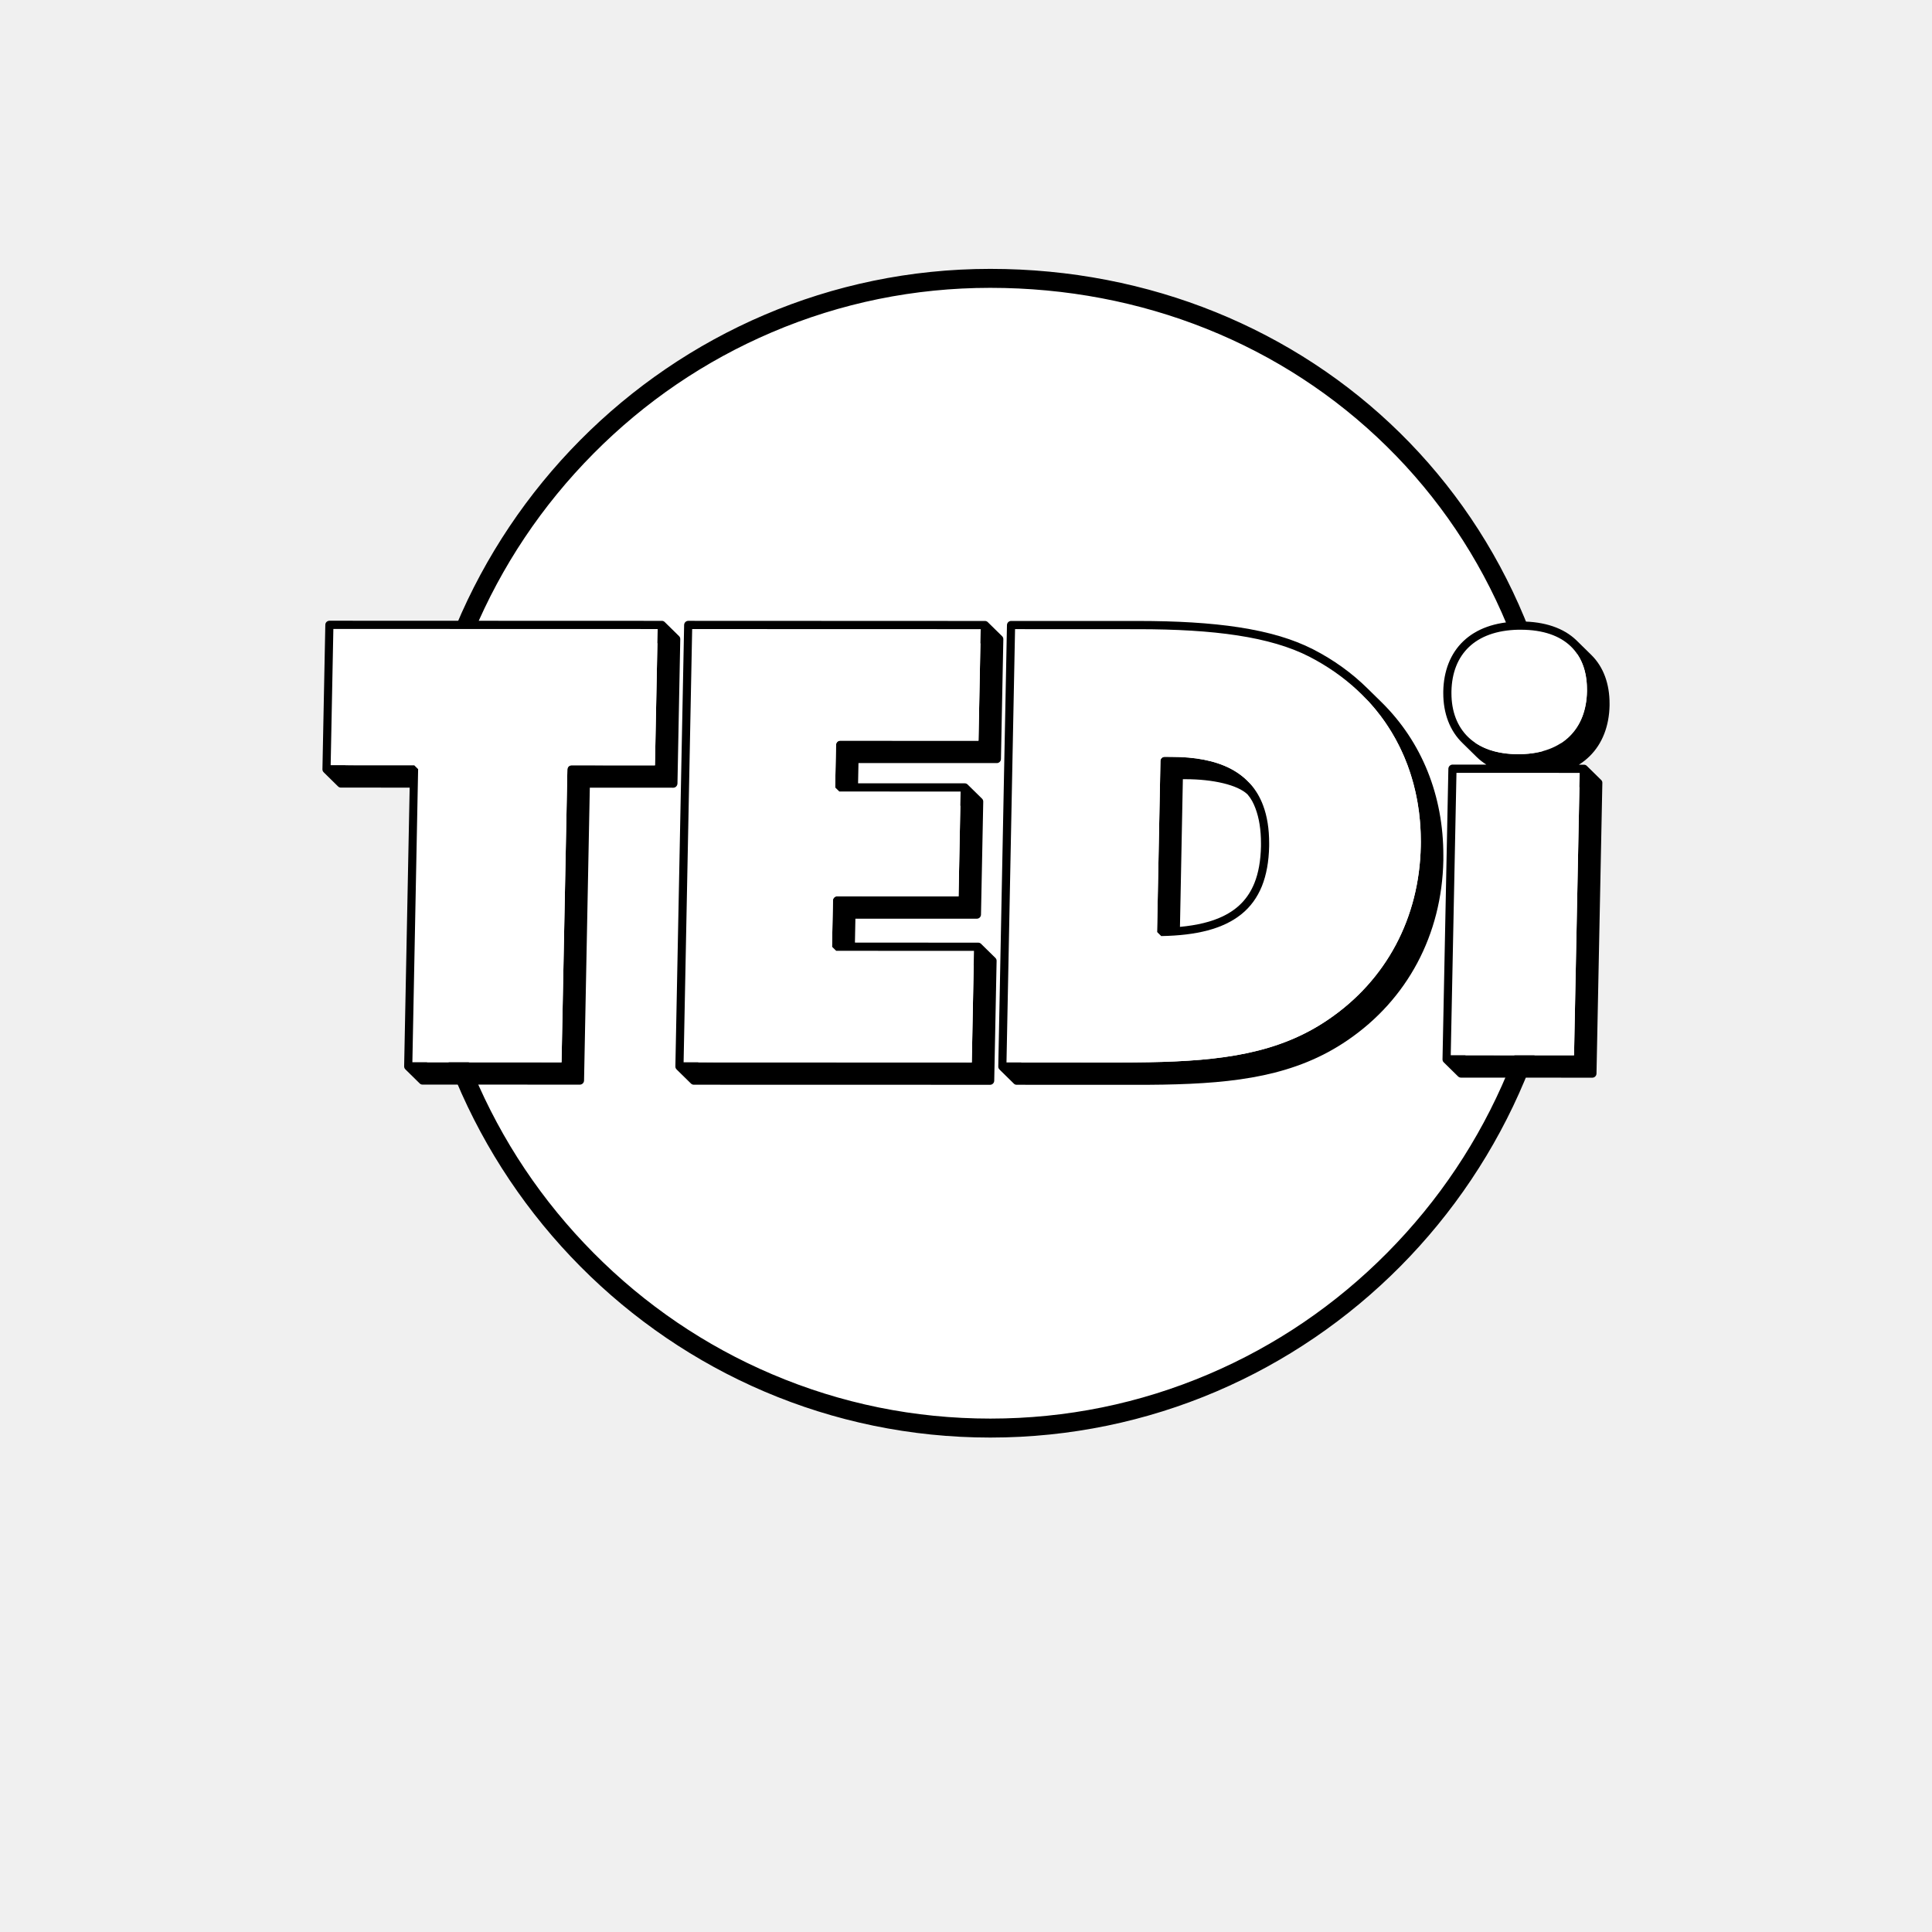
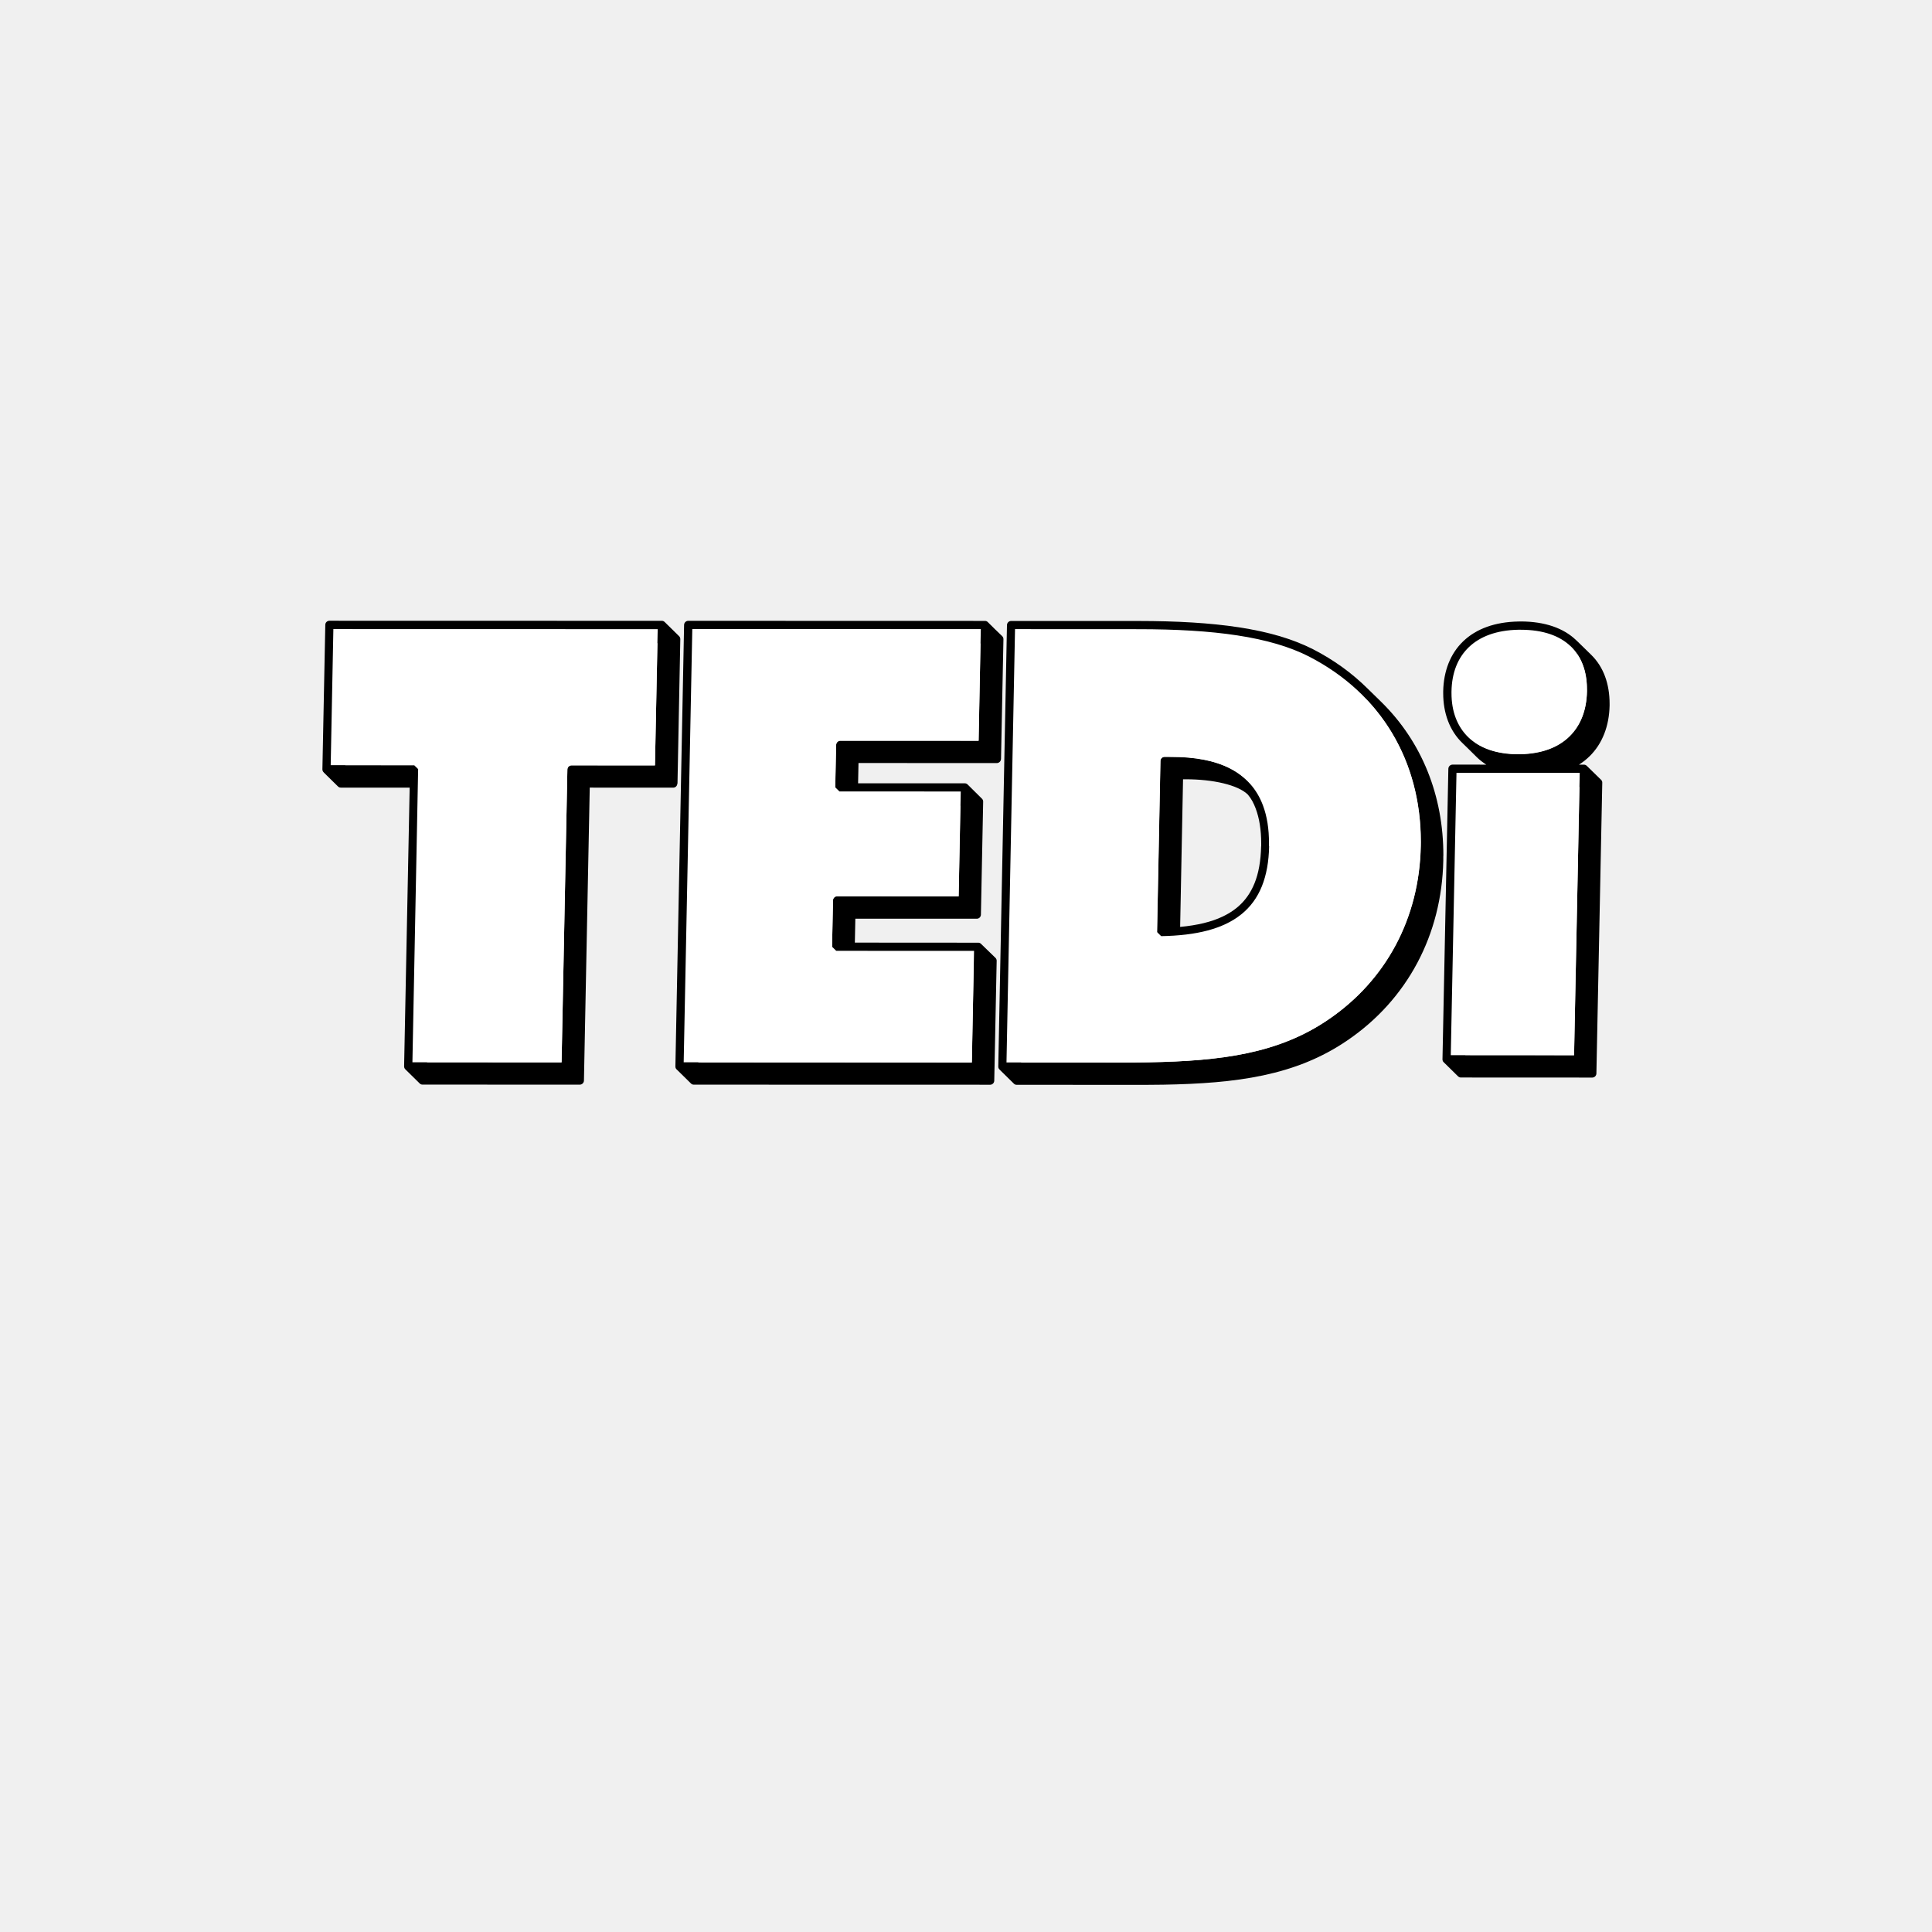
<svg xmlns="http://www.w3.org/2000/svg" viewBox="0 0 24 24" width="24pt" height="24pt" version="1.1" id="svg3169">
  <defs id="defs3173" />
-   <g id="g9565" transform="matrix(0.03628243,0,0,0.03656545,3.818529,3.075515)">
-     <path d="M 233.81,401.05 C 126.157,401.05 38.549,313.466 38.518,205.811 38.488,98.125 126.071,10.488 233.757,10.458 c 52.852,0 101.854,19.456 138.044,54.785 36.94,36.061 57.293,85.942 57.31,140.454 0.031,107.686 -87.554,195.321 -195.24,195.354 h -0.061 z" fill="#FFFFFF" id="path9535" />
-     <path d="m 233.824,13.679 c 51.938,0 100.14,19.132 135.725,53.871 17.702,17.281 31.557,37.689 41.178,60.659 10.054,23.996 15.154,50.067 15.162,77.488 0.008,25.934 -5.062,51.089 -15.069,74.768 -9.667,22.874 -23.512,43.42 -41.147,61.067 -17.637,17.647 -38.175,31.503 -61.044,41.183 -23.673,10.021 -48.825,15.106 -74.757,15.113 h -0.062 c -25.926,0 -51.073,-5.075 -74.744,-15.085 -22.868,-9.67 -43.407,-23.515 -61.048,-41.151 C 80.376,323.956 66.525,303.42 56.848,280.556 46.83,256.886 41.747,231.739 41.739,205.809 c -0.007,-25.932 5.062,-51.087 15.07,-74.765 9.668,-22.875 23.512,-43.42 41.149,-61.068 17.636,-17.647 38.174,-31.503 61.043,-41.184 23.672,-10.021 48.824,-15.106 74.755,-15.113 h 0.068 M 233.82,7.236 h -0.064 C 124.119,7.268 35.265,96.175 35.297,205.811 c 0.031,109.621 88.907,198.46 198.513,198.46 h 0.062 C 343.514,404.238 432.364,315.335 432.333,205.695 432.297,89.619 343.121,7.234 233.82,7.236" id="path9537" />
-     <path d="M 233.871,391.386 C 131.356,391.419 48.214,308.329 48.182,205.811 48.151,103.285 131.241,20.154 233.756,20.122 335.988,20.09 419.445,99.243 419.445,205.696 c 0,102.518 -83.054,185.657 -185.574,185.69" fill="#FFFFFF" id="path9539" />
-     <path d="M 172.353,374.013 C 79.425,340.058 31.601,237.195 65.549,144.268 99.493,51.338 202.352,3.539 295.28,37.496 388.211,71.452 436.028,174.312 402.078,267.235 368.13,360.174 265.278,407.966 172.353,374.013" fill="#FFFFFF" id="path9541" />
-     <path d="m 126.704,182.095 0.962,-49.083 a 1.345,1.345 0 0 0 -0.406,-1.001 l -2.217,-2.165 c -0.909,-0.884 -1.811,-1.766 -2.717,-2.647 l 0.011,0.013 a 1.347,1.347 0 0 0 -0.96,-0.401 l -113.82,-0.04 a 1.5,1.5 0 0 0 -0.996,0.402 1.38,1.38 0 0 0 -0.423,0.983 l -0.987,49.1 c 0,0.441 0.206,0.829 0.523,1.084 -0.032,-0.025 -0.07,-0.051 -0.102,-0.084 1.645,1.607 3.289,3.207 4.934,4.812 0.245,0.239 0.583,0.388 0.953,0.392 l 23.556,0.009 -1.888,94.683 c -0.012,0.442 0.186,0.834 0.498,1.089 -0.031,-0.022 -0.06,-0.046 -0.087,-0.068 l 4.932,4.809 c 0.243,0.237 0.575,0.387 0.947,0.375 l 53.921,0.018 a 1.428,1.428 0 0 0 1.383,-1.383 l 1.973,-99.508 28.588,0.016 c 0.366,-0.005 0.729,-0.145 0.995,-0.42 0.252,-0.254 0.406,-0.62 0.427,-0.985 m -37.699,-4.809 -1.988,99.508 -46.046,-0.026 1.876,-94.699 a 1.35,1.35 0 0 0 -0.406,-1.008 c -1.644,-1.6 -3.289,-3.206 -4.934,-4.806 0.003,0.004 0.006,0.01 0.01,0.013 a 1.364,1.364 0 0 0 -0.961,-0.4 l -23.558,-0.017 0.824,-41.481 106.017,0.033 -0.841,41.496 -28.605,-0.018 c -0.753,0.012 -1.363,0.63 -1.388,1.405 M 37.89,176.975 c -0.007,-0.044 -0.023,-0.086 -0.036,-0.128 0.013,0.042 0.029,0.084 0.036,0.128 m -0.201,-0.499 c -0.024,-0.037 -0.053,-0.066 -0.08,-0.101 0.027,0.035 0.056,0.064 0.08,0.101 m 84.819,-49.059 c -0.022,-0.031 -0.048,-0.06 -0.071,-0.086 0.023,0.026 0.049,0.055 0.071,0.086 m 0.204,0.505 c -0.007,-0.036 -0.022,-0.064 -0.029,-0.101 0.007,0.037 0.022,0.065 0.029,0.101 m -0.077,-0.264 c -0.017,-0.037 -0.037,-0.068 -0.053,-0.105 0.016,0.037 0.036,0.068 0.053,0.105 M 5.9,178.489 c -0.047,-0.026 -0.094,-0.05 -0.133,-0.077 0.039,0.027 0.086,0.051 0.133,0.077 m 0.263,0.107 c -0.055,-0.021 -0.112,-0.037 -0.168,-0.059 0.056,0.022 0.113,0.038 0.168,0.059 m 27.563,100.729 c 0.038,0.021 0.076,0.038 0.117,0.061 -0.041,-0.023 -0.079,-0.039 -0.117,-0.061 m 0.229,0.123 c 0.047,0.018 0.1,0.03 0.15,0.044 -0.05,-0.017 -0.103,-0.026 -0.15,-0.044 m 202.15,-104.316 c 0.341,-0.001 0.677,-0.163 0.929,-0.4 0.272,-0.255 0.424,-0.621 0.428,-0.983 l 0.814,-40.698 a 1.387,1.387 0 0 0 -0.421,-1.025 c -1.642,-1.602 -3.286,-3.206 -4.932,-4.809 l 0.036,0.036 a 1.328,1.328 0 0 0 -0.978,-0.404 l -101.607,-0.042 a 1.43,1.43 0 0 0 -1.387,1.402 l -2.996,149.987 c -0.013,0.449 0.201,0.847 0.529,1.103 a 2.267,2.267 0 0 1 -0.123,-0.101 c 0.493,0.481 0.983,0.96 1.479,1.442 1.154,1.12 2.303,2.246 3.455,3.366 0.245,0.242 0.588,0.392 0.968,0.396 l 101.503,0.025 c 0.345,-0.008 0.681,-0.161 0.933,-0.404 a 1.4,1.4 0 0 0 0.424,-0.979 l 0.814,-40.694 a 1.35,1.35 0 0 0 -0.406,-1.02 l -4.906,-4.789 h -0.008 l -0.02,-0.023 c 0.008,0.004 0.008,0.011 0.008,0.011 a 1.33,1.33 0 0 0 -0.958,-0.386 l -42.217,-0.029 0.161,-8.121 41.643,0.003 a 1.41,1.41 0 0 0 0.933,-0.401 c 0.254,-0.256 0.425,-0.623 0.425,-0.985 l 0.771,-38.398 c 0,-0.39 -0.158,-0.746 -0.419,-0.998 l -4.913,-4.791 c 0,-0.003 -0.002,-0.003 -0.002,-0.003 l -0.017,-0.019 c 0.002,0.004 0.002,0.006 0.006,0.01 a 1.389,1.389 0 0 0 -0.963,-0.401 H 188.54 l 0.14,-6.89 z m -55.107,-6.21 -0.301,14.475 c -0.004,0.446 0.209,0.837 0.529,1.089 -0.041,-0.027 -0.081,-0.053 -0.112,-0.086 1.646,1.6 3.29,3.205 4.932,4.809 0.248,0.239 0.584,0.387 0.957,0.387 l 36.555,0.024 -0.614,30.793 -41.613,-0.021 c -0.754,0.013 -1.387,0.629 -1.387,1.384 l -0.324,15.74 c -0.007,0.442 0.195,0.834 0.515,1.089 -0.037,-0.029 -0.076,-0.059 -0.107,-0.09 1.642,1.605 3.286,3.206 4.932,4.812 0.248,0.243 0.588,0.389 0.97,0.392 l 42.203,0.017 -0.656,33.09 -93.635,-0.037 2.83,-142.377 93.758,0.029 -0.655,33.087 -47.362,-0.013 a 1.449,1.449 0 0 0 -1.415,1.407 m 0.703,15.81 c -0.055,-0.016 -0.111,-0.029 -0.162,-0.051 0.051,0.022 0.107,0.035 0.162,0.051 m -0.259,-0.103 c -0.045,-0.025 -0.094,-0.049 -0.136,-0.075 0.043,0.026 0.091,0.05 0.136,0.075 m -54.616,94.85 c 0.055,0.021 0.116,0.036 0.18,0.058 -0.064,-0.021 -0.123,-0.036 -0.18,-0.058 m 103.99,-42.745 c -0.02,-0.026 -0.038,-0.045 -0.06,-0.07 0.022,0.025 0.041,0.044 0.06,0.07 m 0.205,0.51 c -0.004,-0.018 -0.013,-0.035 -0.018,-0.055 0.005,0.02 0.014,0.038 0.018,0.055 m -0.082,-0.267 c -0.007,-0.026 -0.025,-0.048 -0.038,-0.077 0.013,0.029 0.032,0.05 0.038,0.077 m -4.712,-54.361 c -0.016,-0.024 -0.035,-0.046 -0.052,-0.068 0.016,0.022 0.036,0.044 0.052,0.068 m 0.213,0.5 c -0.003,-0.015 -0.01,-0.031 -0.016,-0.048 0.007,0.017 0.014,0.033 0.016,0.048 m -0.084,-0.261 c -0.009,-0.022 -0.022,-0.042 -0.033,-0.062 0.011,0.02 0.025,0.036 0.033,0.062 m 100.37,3.064 c -1.563,-1.523 -3.121,-3.045 -4.687,-4.566 -0.071,-0.076 -0.174,-0.169 -0.245,-0.243 0.33,0.323 0.649,0.66 0.961,0.998 -1.865,-2.058 -4.115,-3.768 -6.733,-5.116 -5.297,-2.699 -12.05,-3.983 -20.239,-3.972 -0.841,-0.003 -1.475,-0.013 -2.296,-0.016 -0.784,0.013 -1.414,0.635 -1.422,1.403 l -1.153,58.104 c -0.021,0.385 0.133,0.742 0.378,0.988 l 4.933,4.81 c 0.271,0.267 0.634,0.411 1.034,0.403 12.077,-0.213 21.188,-2.421 27.438,-7.41 3.125,-2.484 5.469,-5.685 7.043,-9.543 1.559,-3.854 2.372,-8.366 2.479,-13.575 0,-0.327 0,-0.651 0.004,-0.957 0.013,-4.901 -0.672,-9.216 -2.078,-12.927 -1.235,-3.274 -3.051,-6.074 -5.417,-8.381 m -0.236,17.444 c -0.106,4.957 -0.862,9.131 -2.265,12.579 -2.122,5.169 -5.608,8.769 -10.838,11.272 -3.889,1.851 -8.77,3.014 -14.639,3.561 l 0.995,-50.17 h 0.925 c 9.336,0.007 17.825,1.901 21.229,5.182 1.298,1.506 2.022,2.954 2.702,4.725 1.26,3.33 1.898,7.298 1.89,11.952 v 0.899 m -2.432,-19.661" id="path9543" />
-     <path d="m 388.929,206.669 c 0.061,-20.515 -7.404,-38.798 -21.199,-52.253 -1.649,-1.6 -3.29,-3.207 -4.939,-4.809 0.046,0.04 0.081,0.082 0.123,0.121 -5.286,-5.177 -11.507,-9.651 -18.604,-13.261 -14.064,-7.101 -33.673,-9.596 -59.755,-9.618 l -43.647,-0.004 c -0.75,0.013 -1.362,0.63 -1.389,1.384 l -2.974,149.989 c -0.014,0.442 0.192,0.838 0.511,1.095 -0.033,-0.025 -0.072,-0.047 -0.101,-0.08 1.642,1.603 3.287,3.21 4.932,4.81 0.243,0.239 0.577,0.385 0.948,0.377 l 39.608,0.017 c 3.638,0.013 7.159,-0.009 10.586,-0.067 24.99,-0.442 45.298,-2.996 63.045,-15.039 20.563,-13.875 32.359,-35.964 32.853,-61.129 0.002,-0.515 0.002,-1.014 0.002,-1.533 m -7.732,-3.287 c -0.488,24.341 -11.786,45.444 -31.601,58.828 -17,11.574 -36.62,14.115 -61.498,14.551 -3.404,0.062 -6.907,0.085 -10.527,0.088 l -33.184,-0.017 2.834,-142.399 42.2,0.022 c 25.908,0.009 45.175,2.544 58.517,9.319 5.725,2.92 10.843,6.414 15.343,10.38 11.707,12.647 17.965,29.18 17.938,47.758 0.001,0.493 -0.003,0.974 -0.022,1.47 m -25.995,-56.658 c 0.395,0.307 0.774,0.621 1.16,0.931 -0.385,-0.311 -0.765,-0.625 -1.16,-0.931 M 237.139,279.382 c 0.045,0.032 0.09,0.053 0.136,0.075 -0.046,-0.022 -0.091,-0.043 -0.136,-0.075 m 0.232,0.127 c 0.051,0.02 0.105,0.034 0.161,0.051 -0.055,-0.017 -0.11,-0.032 -0.161,-0.051" id="path9545" />
-     <path d="m 445.837,155.595 v -0.612 c 0.014,-6.741 -2.068,-12.516 -6.259,-16.602 l -4.934,-4.809 c 0.1,0.09 0.189,0.193 0.287,0.291 -0.167,-0.166 -0.327,-0.34 -0.504,-0.502 -4.332,-4.095 -10.738,-6.321 -18.947,-6.332 -0.266,0.008 -0.537,0.011 -0.802,0.017 -8.097,0.139 -14.492,2.494 -18.924,6.688 -4.404,4.172 -6.719,10.109 -6.85,17.019 v 0.599 c -0.013,6.872 2.233,12.844 6.626,17.017 a 6.5,6.5 0 0 1 -0.188,-0.178 c 0.736,0.72 1.48,1.442 2.225,2.166 l 2.708,2.643 c 0.065,0.059 0.123,0.119 0.187,0.178 0.964,0.92 2.03,1.741 3.188,2.476 l -11.584,-0.011 a 1.458,1.458 0 0 0 -1.418,1.407 l -2.007,98.738 c 0,0.366 0.136,0.729 0.382,0.97 l 4.932,4.813 c 0.269,0.261 0.613,0.409 0.975,0.419 l 45.044,0.021 a 1.425,1.425 0 0 0 1.387,-1.384 l 2.006,-98.742 a 1.27,1.27 0 0 0 -0.38,-0.988 l -4.933,-4.811 a 1.354,1.354 0 0 0 -0.978,-0.404 l -1.745,-0.002 a 21.38,21.38 0 0 0 3.672,-2.871 c 4.392,-4.268 6.685,-10.298 6.834,-17.214 m -45.779,12.78 c -2.257,-3.303 -3.434,-7.434 -3.427,-12.262 l 0.006,-0.54 c 0.123,-6.358 2.187,-11.446 5.965,-15.037 3.776,-3.588 9.404,-5.753 17.003,-5.904 0.249,-0.007 0.498,0.013 0.744,0.002 6.137,0 10.948,1.319 14.53,3.611 2.141,3.197 3.239,7.214 3.227,11.975 v 0.559 c -0.123,6.357 -2.185,11.558 -5.963,15.246 -3.778,3.685 -9.37,5.944 -16.872,6.077 -0.229,0.003 -0.463,0.005 -0.688,0.009 -6.064,0 -10.894,-1.367 -14.525,-3.736 m -3.57,106.011 1.863,-91.133 37.168,0.02 -1.849,91.137 z" id="path9547" />
-     <path d="m 391.459,274.382 42.216,0.026 1.941,-95.945 -42.197,-0.021 z M 7.967,175.847 l 28.592,0.017 c 0.117,0 0.196,0.195 0.281,0.275 0.086,0.087 0.206,0.203 0.294,0.287 0.091,0.088 0.212,0.208 0.302,0.297 0.156,0.153 0.314,0.304 0.471,0.46 0.003,0.025 0.006,0.048 0.006,0.073 l -1.969,99.507 51.073,0.026 1.993,-99.504 a 1.435,1.435 0 0 1 1.416,-1.406 l 28.571,0.019 0.937,-46.305 -111.043,-0.03 z m 28.867,0.05 c 0.029,0.005 0.057,0.018 0.085,0.026 -0.027,-0.008 -0.056,-0.021 -0.085,-0.026 m 0.483,0.202 c 0.032,0.024 0.06,0.05 0.089,0.075 -0.029,-0.025 -0.056,-0.051 -0.089,-0.075 m 91.491,100.687 98.668,0.041 0.749,-37.901 -47.174,-0.017 -1.431,-1.393 0.324,-15.744 c 0.003,-0.752 0.633,-1.367 1.422,-1.384 l 41.582,0.024 0.703,-35.604 -41.525,-0.022 c -0.505,-0.485 -0.994,-0.962 -1.433,-1.39 l 0.298,-14.479 a 1.461,1.461 0 0 1 1.421,-1.403 l 47.364,0.016 0.751,-37.899 -98.788,-0.03 z m 51.115,-38.393 c 0.029,0.039 0.058,0.081 0.097,0.116 -0.039,-0.035 -0.068,-0.077 -0.097,-0.116 m -0.201,-0.33 c -0.025,-0.055 -0.038,-0.117 -0.055,-0.178 0.018,0.061 0.03,0.124 0.055,0.178 m 0.123,0.236 c -0.025,-0.042 -0.047,-0.088 -0.071,-0.136 0.024,0.048 0.046,0.094 0.071,0.136 m 1.175,-54.012 c 0.029,0.033 0.051,0.068 0.086,0.101 -0.036,-0.034 -0.058,-0.068 -0.086,-0.101 m -0.218,-0.346 c -0.016,-0.035 -0.022,-0.071 -0.033,-0.112 0.011,0.041 0.018,0.077 0.033,0.112 m 0.13,0.239 c -0.022,-0.031 -0.039,-0.073 -0.057,-0.11 0.018,0.037 0.034,0.079 0.057,0.11 m 162.071,-45.218 c -13.342,-6.774 -32.605,-9.311 -58.514,-9.317 l -42.201,-0.02 -2.931,147.202 38.219,0.024 c 3.612,-0.011 7.113,-0.033 10.526,-0.091 24.874,-0.432 44.494,-2.979 61.513,-14.554 19.795,-13.38 31.09,-34.483 31.586,-58.82 0.019,-0.502 0.019,-0.981 0.019,-1.479 0.038,-27.393 -13.575,-50.358 -38.217,-62.945 m -13.72,64.41 c -0.107,5.208 -0.921,9.719 -2.479,13.58 -1.578,3.854 -3.918,7.053 -7.043,9.539 -6.242,4.986 -15.336,7.196 -27.425,7.409 l -1.429,-1.389 1.16,-58.104 c 0,-0.767 0.63,-1.386 1.418,-1.399 0.821,0.002 1.455,0.009 2.297,0.015 8.188,-0.01 14.944,1.271 20.238,3.969 5.29,2.722 9.089,6.927 11.188,12.498 1.404,3.707 2.087,8.022 2.078,12.927 -0.003,0.303 -0.003,0.63 -0.003,0.955 m 103.21,-67.964 c -3.707,-3.494 -9.346,-5.582 -17.078,-5.582 -0.245,0.007 -0.497,-0.01 -0.743,-0.004 -7.596,0.149 -13.228,2.318 -17.007,5.906 -3.777,3.587 -5.834,8.679 -5.965,15.035 l -10e-4,0.538 c -0.013,6.299 1.984,11.415 5.769,15.041 3.798,3.611 9.479,5.77 17.113,5.77 l 0.689,-0.01 c 7.502,-0.132 13.094,-2.391 16.874,-6.076 3.777,-3.685 5.834,-8.891 5.961,-15.248 v -0.557 c 0.016,-6.297 -1.903,-11.299 -5.612,-14.813" fill="#FFFFFF" id="path9549" />
-   </g>
+   <path d="m 8.416,9.734 0.035,-1.795 A 0.049,0.049 0 0 0 8.436,7.903 L 8.355,7.823 C 8.322,7.791 8.29,7.759 8.257,7.727 l 3.991e-4,4.753e-4 A 0.049,0.049 0 0 0 8.222,7.712 l -4.13,-0.001 a 0.054,0.055 0 0 0 -0.036,0.015 0.05,0.05 0 0 0 -0.015,0.036 l -0.036,1.795 c 0,0.016 0.007,0.03 0.019,0.04 -0.001,-9.142e-4 -0.003,-0.002 -0.004,-0.003 0.06,0.059 0.119,0.117 0.179,0.176 0.009,0.009 0.021,0.014 0.035,0.014 l 0.855,3.29e-4 -0.069,3.462 c -4.354e-4,0.016 0.007,0.03 0.018,0.04 -0.001,-8.05e-4 -0.002,-0.002 -0.003,-0.003 l 0.179,0.176 c 0.009,0.009 0.021,0.014 0.034,0.014 l 1.956,6.58e-4 a 0.052,0.052 0 0 0 0.05,-0.051 l 0.072,-3.639 1.037,5.851e-4 c 0.013,-1.829e-4 0.026,-0.005 0.036,-0.015 0.009,-0.009 0.015,-0.023 0.015,-0.036 M 7.048,9.558 6.976,13.197 5.305,13.196 5.373,9.733 A 0.049,0.049 0 0 0 5.358,9.696 C 5.299,9.638 5.239,9.579 5.179,9.52 c 1.088e-4,1.463e-4 2.177e-4,3.656e-4 3.628e-4,4.753e-4 A 0.049,0.05 0 0 0 5.145,9.506 L 4.29,9.506 4.32,7.989 8.167,7.99 8.136,9.507 7.098,9.507 c -0.027,4.388e-4 -0.049,0.023 -0.05,0.051 M 5.193,9.547 c -2.54e-4,-0.002 -8.345e-4,-0.003 -0.001,-0.005 4.717e-4,0.002 0.001,0.003 0.001,0.005 m -0.007,-0.018 c -8.708e-4,-0.001 -0.002,-0.002 -0.003,-0.004 9.796e-4,0.001 0.002,0.002 0.003,0.004 M 8.263,7.735 c -7.982e-4,-0.001 -0.002,-0.002 -0.003,-0.003 8.345e-4,9.507e-4 0.002,0.002 0.003,0.003 m 0.007,0.018 c -2.54e-4,-0.001 -7.983e-4,-0.002 -0.001,-0.004 2.539e-4,0.001 7.982e-4,0.002 0.001,0.004 m -0.003,-0.01 c -6.168e-4,-0.001 -0.001,-0.002 -0.002,-0.004 5.806e-4,0.001 0.001,0.002 0.002,0.004 M 4.033,9.602 c -0.002,-9.507e-4 -0.003,-0.002 -0.005,-0.003 0.001,9.872e-4 0.003,0.002 0.005,0.003 m 0.01,0.004 c -0.002,-7.679e-4 -0.004,-0.001 -0.006,-0.002 0.002,8.045e-4 0.004,0.001 0.006,0.002 m 1,3.683 c 0.001,7.69e-4 0.003,0.001 0.004,0.002 -0.001,-8.4e-4 -0.003,-0.001 -0.004,-0.002 m 0.008,0.004 c 0.002,6.58e-4 0.004,0.001 0.005,0.002 -0.002,-6.22e-4 -0.004,-9.51e-4 -0.005,-0.002 M 12.385,9.479 c 0.012,-3.66e-5 0.025,-0.006 0.034,-0.015 0.01,-0.009 0.015,-0.023 0.016,-0.036 l 0.03,-1.488 a 0.05,0.051 0 0 0 -0.015,-0.037 C 12.389,7.845 12.329,7.786 12.27,7.727 l 0.001,0.001 a 0.048,0.049 0 0 0 -0.035,-0.015 L 8.549,7.712 A 0.052,0.052 0 0 0 8.498,7.764 L 8.39,13.248 c -4.716e-4,0.016 0.007,0.031 0.019,0.04 a 0.082,0.083 0 0 1 -0.004,-0.004 c 0.018,0.018 0.036,0.035 0.054,0.053 0.042,0.041 0.084,0.082 0.125,0.123 0.009,0.009 0.021,0.014 0.035,0.014 l 3.683,9.14e-4 c 0.013,-2.92e-4 0.025,-0.006 0.034,-0.015 a 0.051,0.051 0 0 0 0.015,-0.036 l 0.03,-1.488 a 0.049,0.049 0 0 0 -0.015,-0.037 L 12.187,11.725 h -2.9e-4 l -7.26e-4,-8.41e-4 c 2.9e-4,1.46e-4 2.9e-4,4.02e-4 2.9e-4,4.02e-4 a 0.048,0.049 0 0 0 -0.035,-0.014 l -1.532,-0.001 0.006,-0.297 1.511,1.09e-4 a 0.051,0.052 0 0 0 0.034,-0.015 c 0.009,-0.009 0.015,-0.023 0.015,-0.036 l 0.028,-1.404 c 0,-0.014 -0.006,-0.027 -0.015,-0.036 L 12.021,9.746 c 0,-1.097e-4 -7.3e-5,-1.097e-4 -7.3e-5,-1.097e-4 l -6.17e-4,-6.948e-4 c 7.3e-5,1.463e-4 7.3e-5,2.194e-4 2.18e-4,3.657e-4 a 0.05,0.051 0 0 0 -0.035,-0.015 h -1.326 l 0.005,-0.252 z m -1.999,-0.227 -0.011,0.529 c -1.45e-4,0.016 0.008,0.031 0.019,0.04 -0.002,-9.873e-4 -0.003,-0.002 -0.004,-0.003 0.06,0.059 0.119,0.117 0.179,0.176 0.009,0.009 0.021,0.014 0.035,0.014 l 1.326,8.78e-4 -0.022,1.126 -1.51,-7.67e-4 c -0.027,4.75e-4 -0.05,0.023 -0.05,0.051 l -0.012,0.576 c -2.54e-4,0.016 0.007,0.03 0.019,0.04 -0.001,-0.001 -0.003,-0.002 -0.004,-0.003 0.06,0.059 0.119,0.117 0.179,0.176 0.009,0.009 0.021,0.014 0.035,0.014 l 1.531,6.21e-4 -0.024,1.21 -3.397,-0.001 0.103,-5.206 3.402,0.001 -0.024,1.21 -1.718,-4.753e-4 a 0.053,0.053 0 0 0 -0.051,0.051 m 0.026,0.578 c -0.002,-5.85e-4 -0.004,-0.001 -0.006,-0.002 0.002,8.044e-4 0.004,0.001 0.006,0.002 m -0.009,-0.004 c -0.002,-9.142e-4 -0.003,-0.002 -0.005,-0.003 0.002,9.507e-4 0.003,0.002 0.005,0.003 M 8.42,13.295 c 0.002,7.68e-4 0.004,0.001 0.007,0.002 -0.002,-7.68e-4 -0.004,-0.001 -0.007,-0.002 m 3.773,-1.563 c -7.26e-4,-9.51e-4 -0.001,-0.002 -0.002,-0.003 7.98e-4,9.14e-4 0.002,0.002 0.002,0.003 m 0.007,0.019 c -1.45e-4,-6.59e-4 -4.72e-4,-0.001 -6.53e-4,-0.002 1.81e-4,7.32e-4 5.08e-4,0.001 6.53e-4,0.002 m -0.003,-0.01 c -2.54e-4,-9.51e-4 -9.07e-4,-0.002 -0.001,-0.003 4.72e-4,0.001 0.001,0.002 0.001,0.003 m -0.171,-1.988 c -5.81e-4,-8.776e-4 -0.001,-0.002 -0.002,-0.002 5.81e-4,8.044e-4 0.001,0.002 0.002,0.002 m 0.008,0.018 c -1.09e-4,-5.484e-4 -3.63e-4,-0.001 -5.81e-4,-0.002 2.54e-4,6.216e-4 5.08e-4,0.001 5.81e-4,0.002 m -0.003,-0.01 c -3.26e-4,-8.045e-4 -7.98e-4,-0.002 -0.001,-0.002 3.99e-4,7.313e-4 9.07e-4,0.001 0.001,0.002 m 3.642,0.112 C 15.616,9.818 15.56,9.762 15.503,9.707 c -0.003,-0.003 -0.006,-0.006 -0.009,-0.009 0.012,0.012 0.024,0.024 0.035,0.036 -0.068,-0.075 -0.149,-0.138 -0.244,-0.187 -0.192,-0.099 -0.437,-0.146 -0.734,-0.145 -0.031,-1.097e-4 -0.054,-4.754e-4 -0.083,-5.851e-4 -0.028,4.754e-4 -0.051,0.023 -0.052,0.051 l -0.042,2.125 c -7.62e-4,0.014 0.005,0.027 0.014,0.036 l 0.179,0.176 c 0.01,0.01 0.023,0.015 0.038,0.015 0.438,-0.008 0.769,-0.089 0.996,-0.271 0.113,-0.091 0.198,-0.208 0.256,-0.349 0.057,-0.141 0.086,-0.306 0.09,-0.496 0,-0.012 0,-0.024 1.46e-4,-0.035 4.71e-4,-0.179 -0.024,-0.337 -0.075,-0.473 -0.045,-0.12 -0.111,-0.222 -0.197,-0.306 m -0.009,0.638 c -0.004,0.181 -0.031,0.334 -0.082,0.46 -0.077,0.189 -0.203,0.321 -0.393,0.412 -0.141,0.068 -0.318,0.11 -0.531,0.13 l 0.036,-1.834 h 0.034 c 0.339,2.56e-4 0.647,0.07 0.77,0.189 0.047,0.055 0.073,0.108 0.098,0.173 0.046,0.122 0.069,0.267 0.069,0.437 v 0.033 m -0.088,-0.719" id="path9543" style="stroke-width:0.036" />
+   <path d="M 17.93,10.632 C 17.932,9.882 17.661,9.214 17.161,8.722 17.101,8.663 17.041,8.605 16.981,8.546 c 0.002,0.001 0.003,0.003 0.004,0.004 C 16.794,8.361 16.568,8.197 16.311,8.065 15.801,7.806 15.089,7.715 14.143,7.714 l -1.584,-1.463e-4 c -0.027,4.754e-4 -0.049,0.023 -0.05,0.051 l -0.108,5.484 c -5.08e-4,0.016 0.007,0.031 0.019,0.04 -0.001,-9.14e-4 -0.003,-0.002 -0.004,-0.003 0.06,0.059 0.119,0.117 0.179,0.176 0.009,0.009 0.021,0.014 0.034,0.014 l 1.437,6.22e-4 c 0.132,4.75e-4 0.26,-3.29e-4 0.384,-0.002 0.907,-0.016 1.644,-0.11 2.287,-0.55 0.746,-0.507 1.174,-1.315 1.192,-2.235 7.3e-5,-0.019 7.3e-5,-0.037 7.3e-5,-0.056 m -0.281,-0.12 c -0.018,0.89 -0.428,1.662 -1.147,2.151 -0.617,0.423 -1.329,0.516 -2.231,0.532 -0.124,0.002 -0.251,0.003 -0.382,0.003 l -1.204,-6.21e-4 0.103,-5.207 1.531,8.045e-4 c 0.94,3.291e-4 1.639,0.093 2.123,0.341 0.208,0.107 0.393,0.235 0.557,0.38 0.425,0.462 0.652,1.067 0.651,1.746 3.6e-5,0.018 -1.09e-4,0.036 -7.98e-4,0.054 M 16.706,8.441 C 16.72,8.452 16.734,8.463 16.748,8.475 16.734,8.463 16.72,8.452 16.706,8.441 m -4.284,4.851 c 0.002,0.001 0.003,0.002 0.005,0.003 -0.002,-8.05e-4 -0.003,-0.002 -0.005,-0.003 m 0.008,0.005 c 0.002,7.32e-4 0.004,0.001 0.006,0.002 -0.002,-6.22e-4 -0.004,-0.001 -0.006,-0.002" id="path9545" style="stroke-width:0.036" />
+   <path d="M 19.995,8.765 V 8.743 C 19.995,8.496 19.92,8.285 19.767,8.135 L 19.588,7.96 c 0.004,0.003 0.007,0.007 0.01,0.011 -0.006,-0.006 -0.012,-0.012 -0.018,-0.018 C 19.423,7.802 19.191,7.721 18.893,7.72 c -0.01,2.926e-4 -0.019,4.023e-4 -0.029,6.217e-4 -0.294,0.005 -0.526,0.091 -0.687,0.245 -0.16,0.153 -0.244,0.37 -0.249,0.622 v 0.022 c -4.72e-4,0.251 0.081,0.47 0.24,0.622 a 0.236,0.238 0 0 1 -0.007,-0.007 c 0.027,0.026 0.054,0.053 0.081,0.079 l 0.098,0.097 c 0.002,0.002 0.004,0.004 0.007,0.007 0.035,0.034 0.074,0.064 0.116,0.091 l -0.42,-4.023e-4 a 0.053,0.053 0 0 0 -0.051,0.051 l -0.073,3.61 c 0,0.013 0.005,0.027 0.014,0.035 l 0.179,0.176 c 0.01,0.009 0.022,0.015 0.035,0.015 l 1.634,7.68e-4 a 0.052,0.052 0 0 0 0.05,-0.051 l 0.073,-3.611 a 0.046,0.046 0 0 0 -0.014,-0.036 L 19.712,9.514 a 0.049,0.05 0 0 0 -0.035,-0.015 l -0.063,-7.31e-5 a 0.776,0.782 0 0 0 0.133,-0.105 c 0.159,-0.156 0.243,-0.377 0.248,-0.629 m -1.661,0.467 C 18.252,9.111 18.209,8.96 18.209,8.784 l 2.18e-4,-0.02 c 0.004,-0.232 0.079,-0.419 0.216,-0.55 0.137,-0.131 0.341,-0.21 0.617,-0.216 0.009,-2.56e-4 0.018,4.753e-4 0.027,7.31e-5 0.223,0 0.397,0.048 0.527,0.132 0.078,0.117 0.118,0.264 0.117,0.438 v 0.02 c -0.004,0.232 -0.079,0.423 -0.216,0.557 -0.137,0.135 -0.34,0.217 -0.612,0.222 -0.008,1.097e-4 -0.017,1.828e-4 -0.025,3.291e-4 -0.22,0 -0.395,-0.05 -0.527,-0.137 m -0.13,3.876 0.068,-3.332 1.349,7.313e-4 -0.067,3.332 z" id="path9547" style="stroke-width:0.036" />
+   <path d="m 18.022,13.108 1.532,9.51e-4 0.07,-3.508 -1.531,-7.679e-4 z M 4.108,9.505 5.145,9.506 c 0.004,0 0.007,0.007 0.01,0.01 0.003,0.003 0.007,0.007 0.011,0.01 0.003,0.003 0.008,0.008 0.011,0.011 0.006,0.006 0.011,0.011 0.017,0.017 1.088e-4,9.142e-4 2.177e-4,0.002 2.177e-4,0.003 l -0.071,3.639 1.853,9.5e-4 0.072,-3.638 a 0.052,0.052 0 0 1 0.051,-0.051 l 1.037,6.947e-4 0.034,-1.693 -4.029,-0.001 z m 1.047,0.002 c 0.001,1.828e-4 0.002,6.581e-4 0.003,9.507e-4 -9.796e-4,-2.926e-4 -0.002,-7.679e-4 -0.003,-9.507e-4 m 0.018,0.007 c 0.001,8.776e-4 0.002,0.002 0.003,0.003 -0.001,-9.141e-4 -0.002,-0.002 -0.003,-0.003 m 3.32,3.682 3.58,0.002 0.027,-1.386 -1.712,-6.22e-4 -0.052,-0.051 0.012,-0.576 c 1.09e-4,-0.028 0.023,-0.05 0.052,-0.051 l 1.509,8.78e-4 0.026,-1.302 -1.507,-8.045e-4 c -0.018,-0.018 -0.036,-0.035 -0.052,-0.051 l 0.011,-0.529 a 0.053,0.053 0 0 1 0.052,-0.051 l 1.718,5.85e-4 0.027,-1.386 -3.584,-0.001 z m 1.855,-1.404 c 0.001,0.001 0.002,0.003 0.004,0.004 -0.001,-0.001 -0.003,-0.003 -0.004,-0.004 m -0.007,-0.012 c -9.07e-4,-0.002 -0.001,-0.004 -0.002,-0.006 6.53e-4,0.002 0.001,0.004 0.002,0.006 m 0.004,0.009 c -9.07e-4,-0.002 -0.002,-0.003 -0.003,-0.005 8.71e-4,0.002 0.002,0.003 0.003,0.005 m 0.043,-1.975 c 0.001,0.001 0.002,0.002 0.003,0.004 -0.001,-0.001 -0.002,-0.002 -0.003,-0.004 m -0.008,-0.013 c -5.8e-4,-0.001 -7.98e-4,-0.003 -0.001,-0.004 3.99e-4,0.002 6.53e-4,0.003 0.001,0.004 m 0.005,0.009 c -7.98e-4,-0.001 -0.001,-0.003 -0.002,-0.004 6.53e-4,0.001 0.001,0.003 0.002,0.004 M 16.264,8.157 C 15.779,7.909 15.081,7.816 14.14,7.816 l -1.531,-7.313e-4 -0.106,5.383 1.387,8.77e-4 c 0.131,-4.02e-4 0.258,-0.001 0.382,-0.003 0.902,-0.016 1.614,-0.109 2.232,-0.532 0.718,-0.489 1.128,-1.261 1.146,-2.151 6.89e-4,-0.018 6.89e-4,-0.036 6.89e-4,-0.054 0.001,-1.002 -0.493,-1.841 -1.387,-2.302 m -0.498,2.355 c -0.004,0.19 -0.033,0.355 -0.09,0.497 -0.057,0.141 -0.142,0.258 -0.256,0.349 -0.226,0.182 -0.556,0.263 -0.995,0.271 l -0.052,-0.051 0.042,-2.125 c 0,-0.028 0.023,-0.051 0.051,-0.051 0.03,7.31e-5 0.053,3.291e-4 0.083,5.485e-4 0.297,-3.657e-4 0.542,0.046 0.734,0.145 0.192,0.1 0.33,0.253 0.406,0.457 0.051,0.136 0.076,0.293 0.075,0.473 -1.09e-4,0.011 -1.09e-4,0.023 -1.09e-4,0.035 M 19.51,8.027 C 19.376,7.899 19.171,7.823 18.891,7.823 c -0.009,2.56e-4 -0.018,-3.656e-4 -0.027,-1.463e-4 -0.276,0.005 -0.48,0.085 -0.617,0.216 -0.137,0.131 -0.212,0.317 -0.216,0.55 l -3.6e-5,0.02 c -4.72e-4,0.23 0.072,0.417 0.209,0.55 0.138,0.132 0.344,0.211 0.621,0.211 l 0.025,-3.656e-4 c 0.272,-0.005 0.475,-0.087 0.612,-0.222 0.137,-0.135 0.212,-0.325 0.216,-0.558 V 8.568 c 5.81e-4,-0.23 -0.069,-0.413 -0.204,-0.542" fill="#ffffff" id="path9549" style="stroke-width:0.036" />
</svg>
